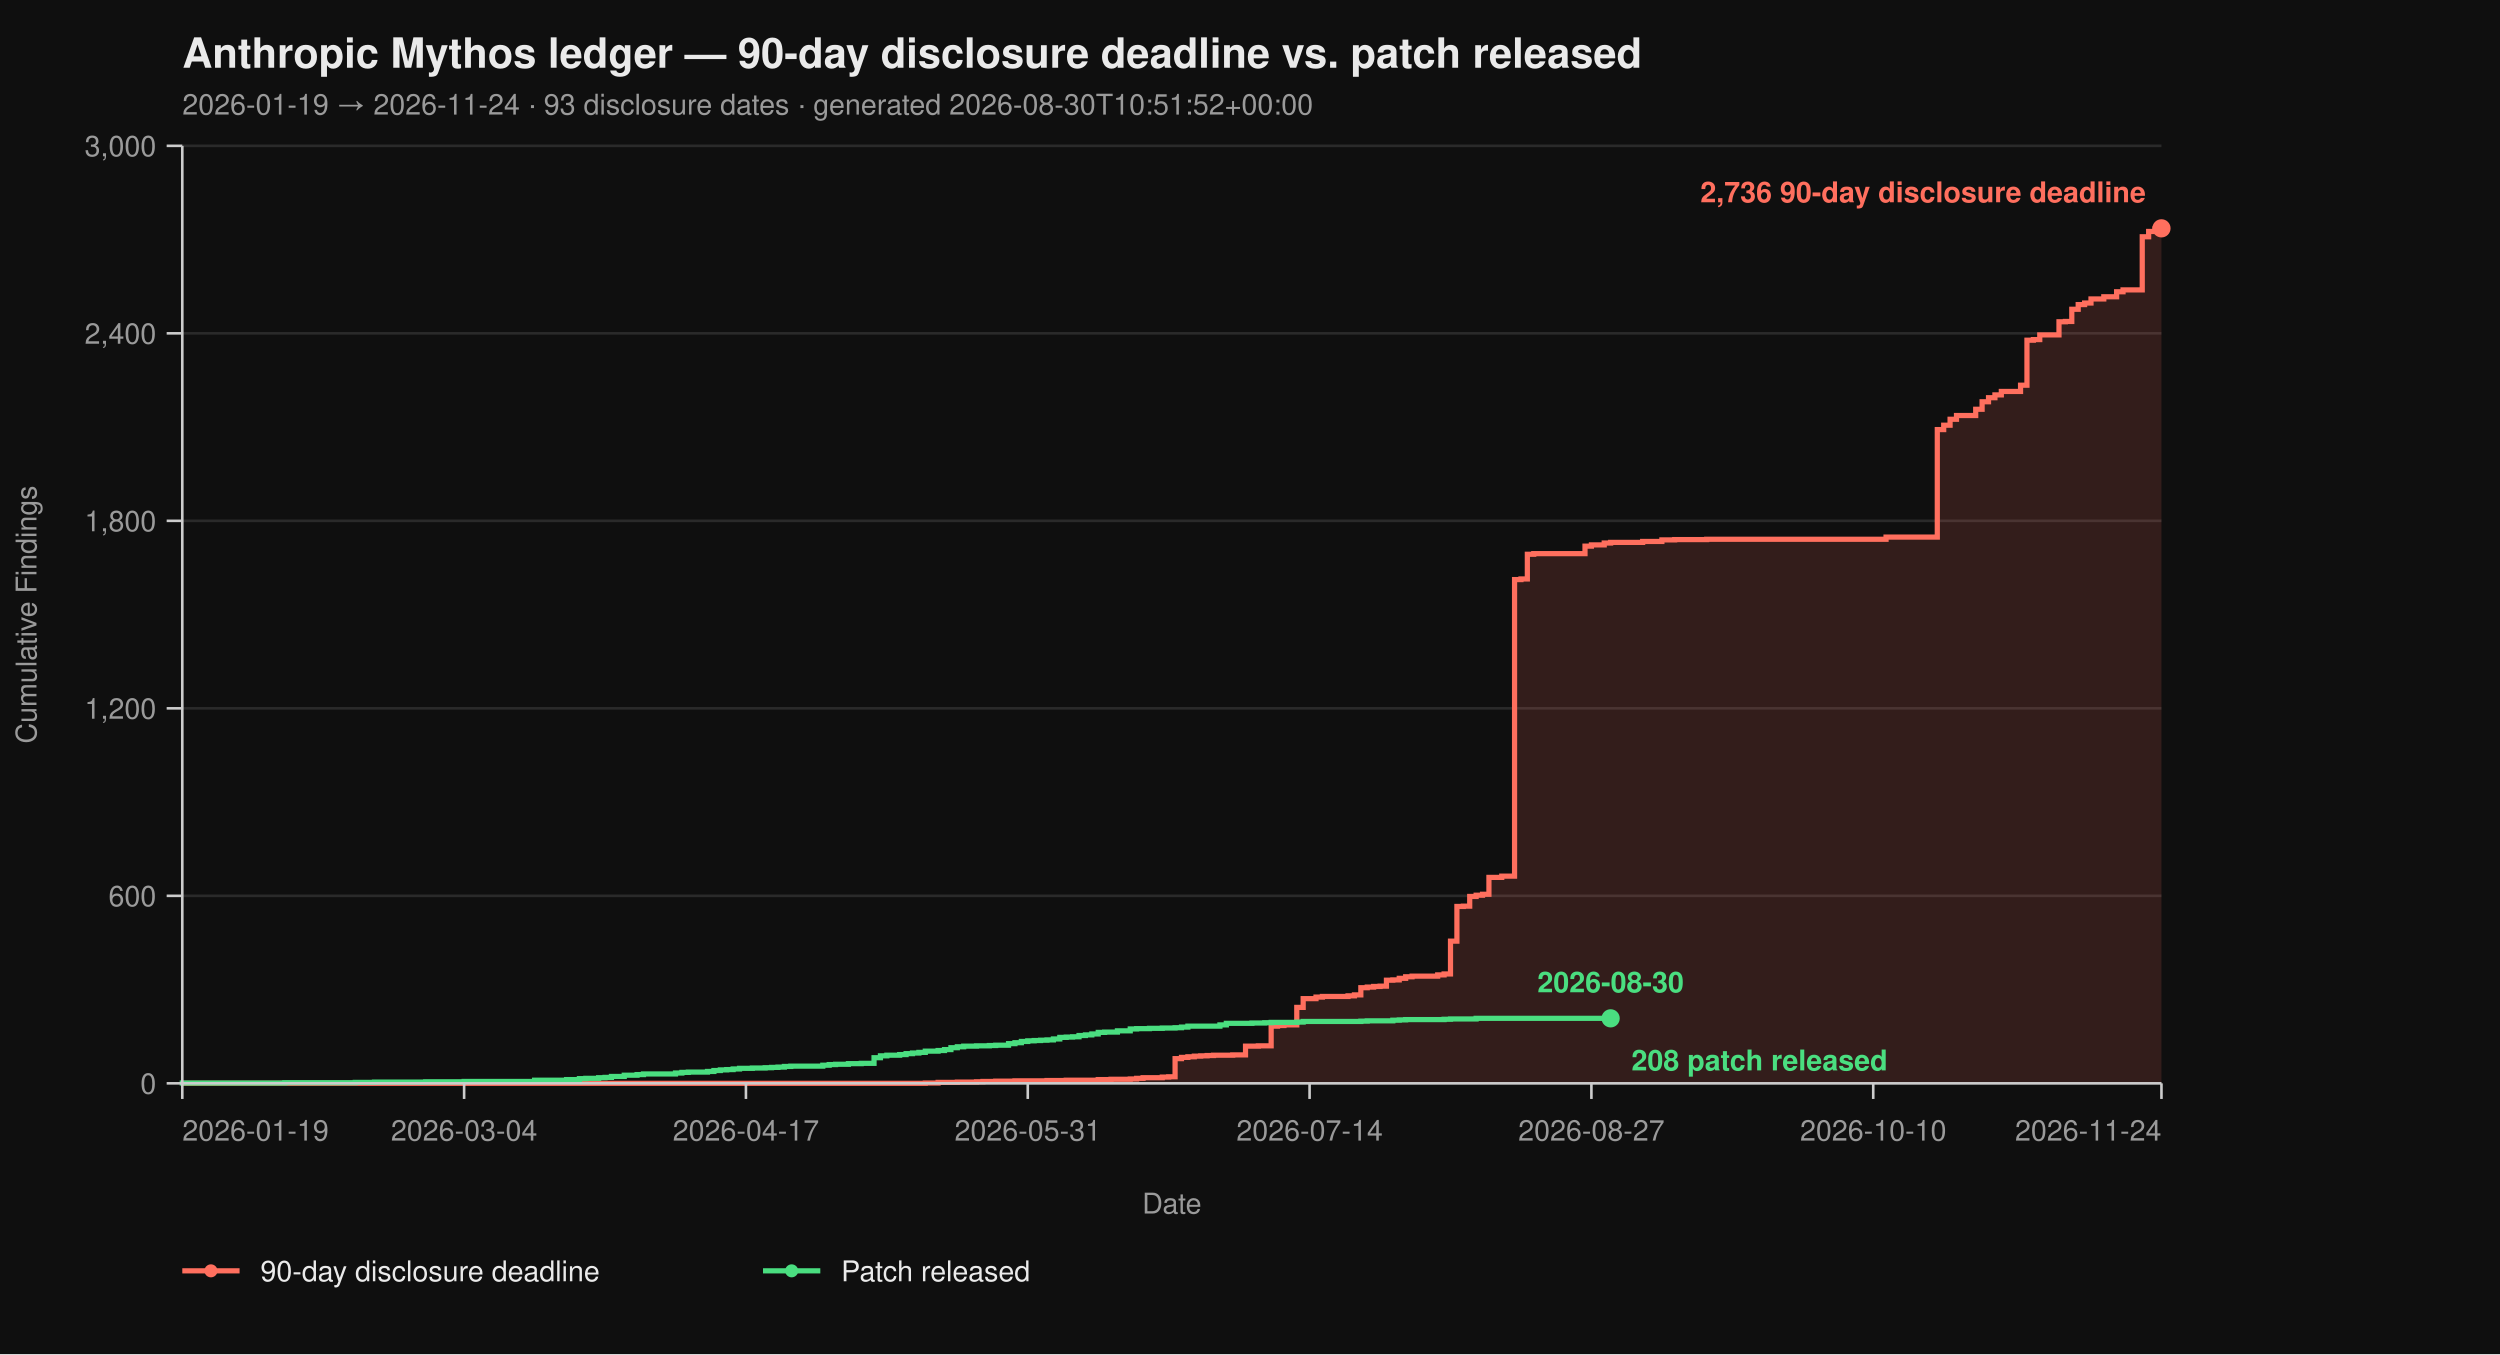
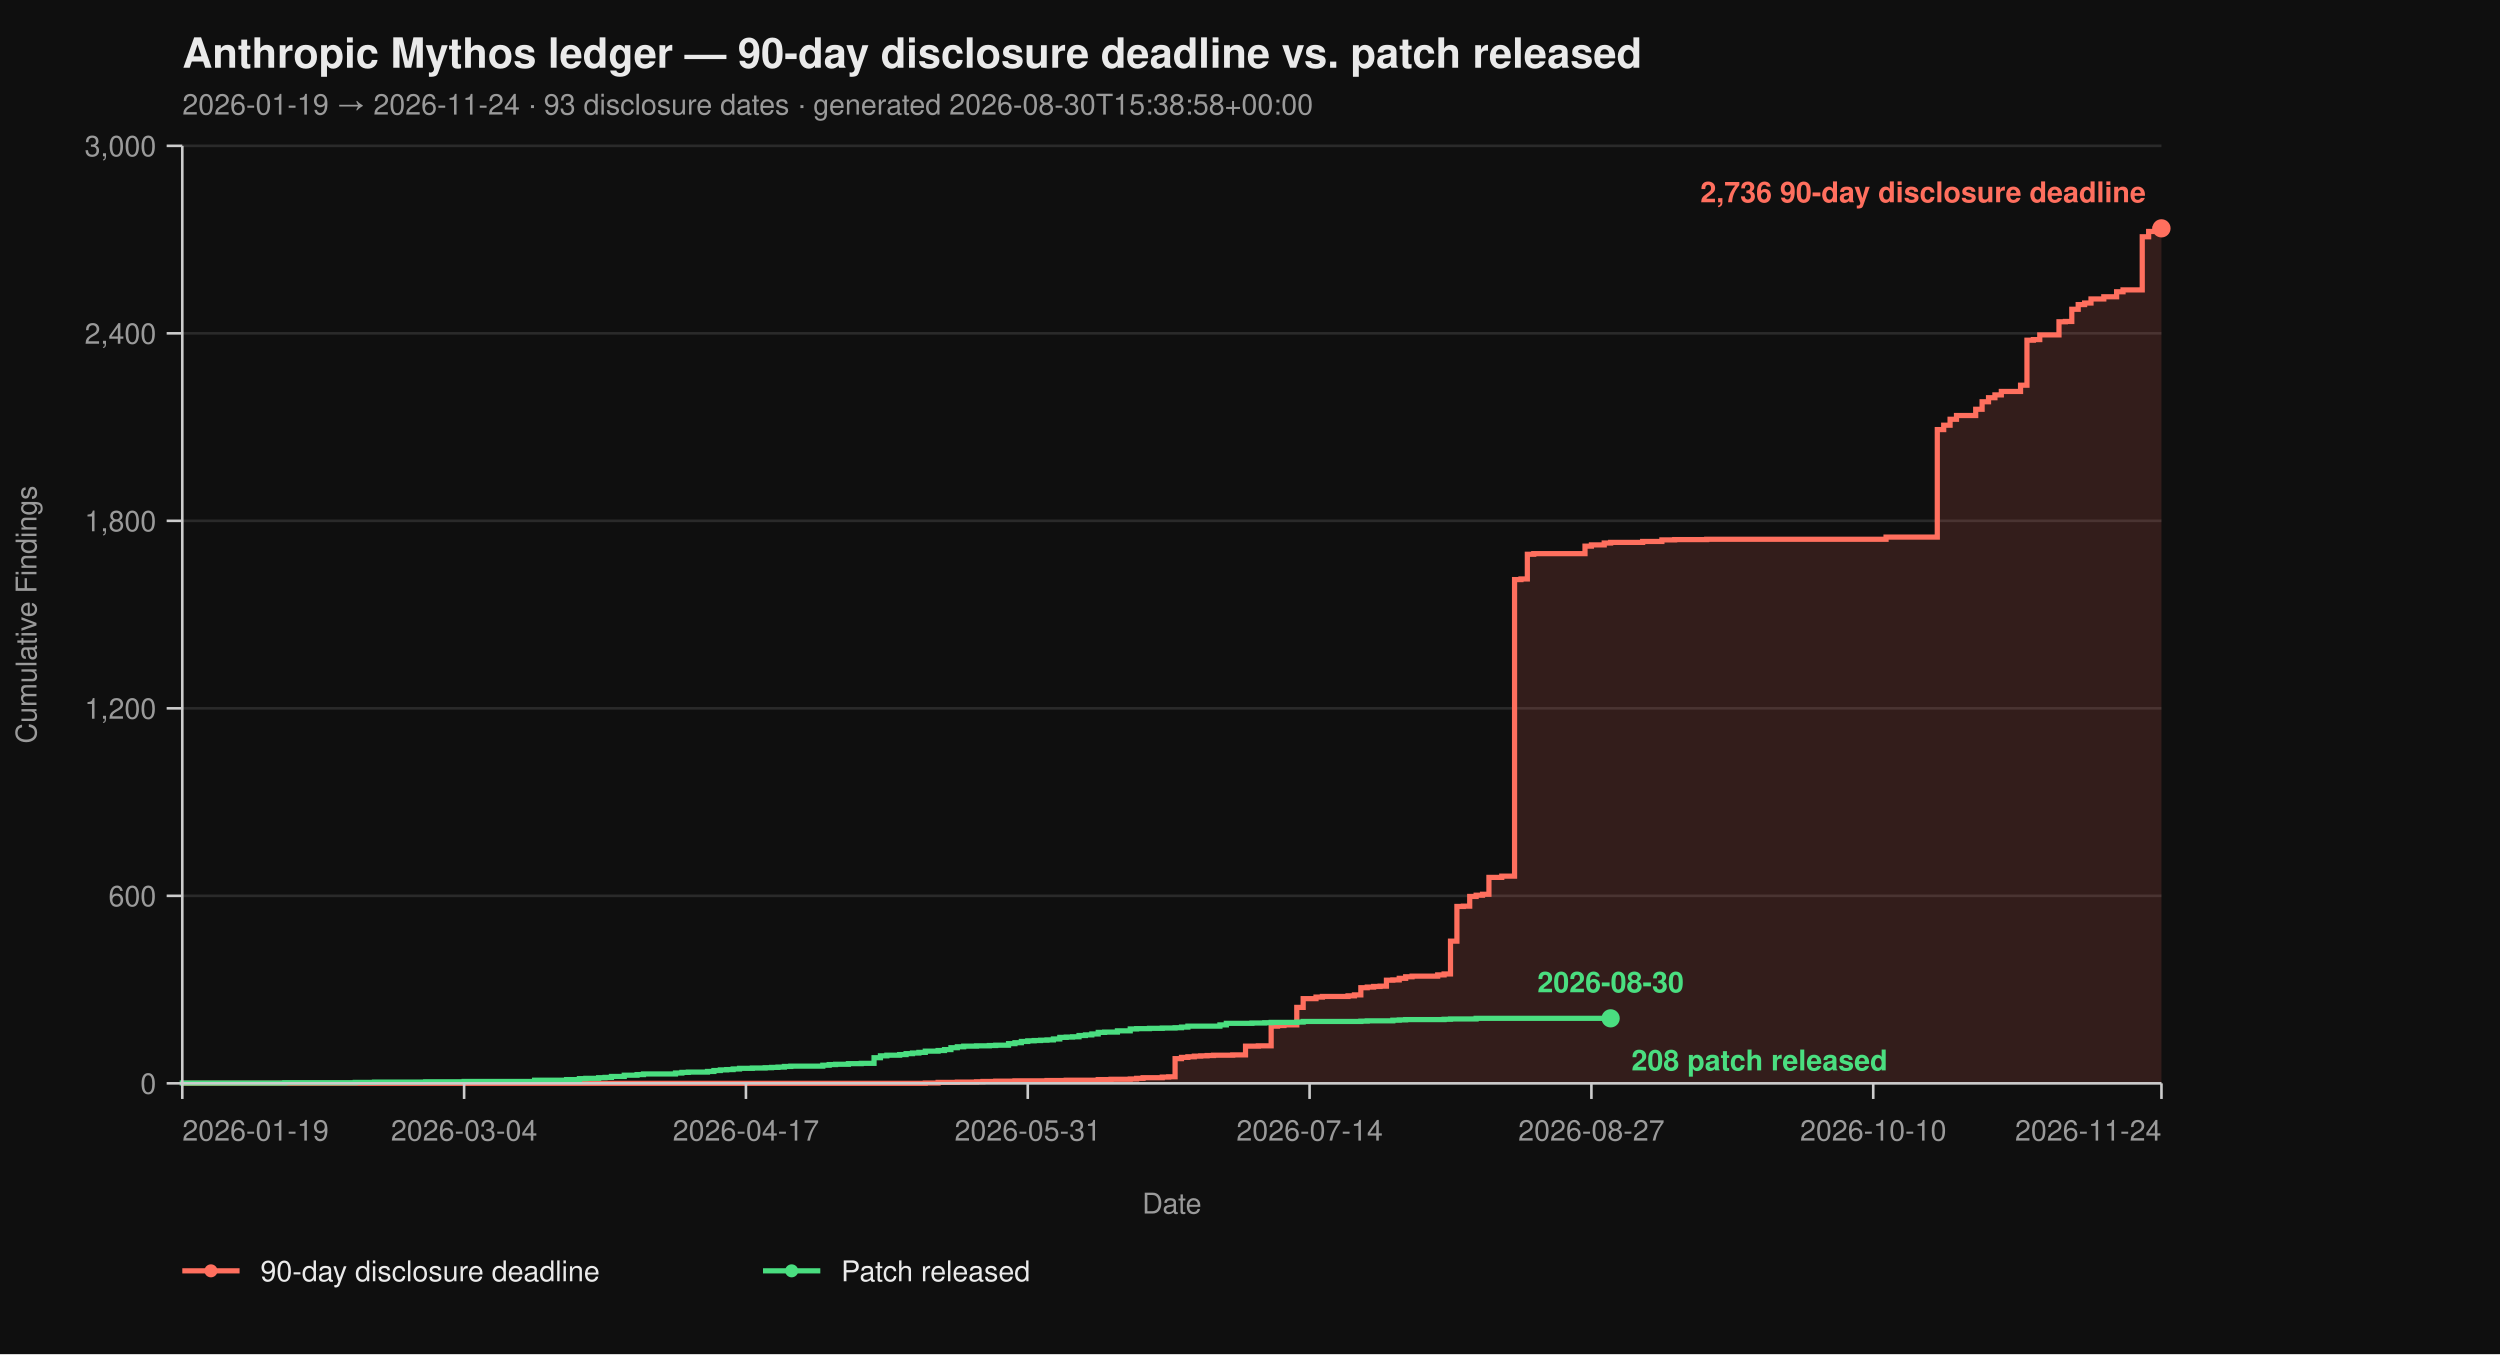
<svg xmlns="http://www.w3.org/2000/svg" viewBox="0 0 960 520" width="960" height="520" font-family="-apple-system, BlinkMacSystemFont, 'Segoe UI', Helvetica, Arial, sans-serif">
  <rect width="100%" height="100%" fill="#0f0f0f" />
  <text x="70" y="26" fill="#eaeaea" font-size="16" font-weight="700">Anthropic Mythos ledger — 90-day disclosure deadline vs. patch released</text>
-   <text x="70" y="44" fill="#9a9a9a" font-size="11">2026-01-19 → 2026-11-24  ·  93 disclosure dates  ·  generated 2026-08-30T10:51:52+00:00</text>
+   <text x="70" y="44" fill="#9a9a9a" font-size="11">2026-01-19 → 2026-11-24  ·  93 disclosure dates  ·  generated 2026-08-30T15:38:58+00:00</text>
  <line x1="70" y1="416.00" x2="830" y2="416.00" stroke="#2a2a2a" stroke-width="1" />
  <line x1="70" y1="344.00" x2="830" y2="344.00" stroke="#2a2a2a" stroke-width="1" />
  <line x1="70" y1="272.00" x2="830" y2="272.00" stroke="#2a2a2a" stroke-width="1" />
  <line x1="70" y1="200.00" x2="830" y2="200.00" stroke="#2a2a2a" stroke-width="1" />
  <line x1="70" y1="128.00" x2="830" y2="128.00" stroke="#2a2a2a" stroke-width="1" />
  <line x1="70" y1="56.00" x2="830" y2="56.00" stroke="#2a2a2a" stroke-width="1" />
  <path d="M 70.00 416.00 L 355.31 416.00 L 355.31 415.88 L 360.23 415.88 L 360.23 415.64 L 367.61 415.64 L 367.61 415.52 L 374.98 415.52 L 374.98 415.40 L 377.44 415.40 L 377.44 415.28 L 382.36 415.28 L 382.36 415.16 L 389.74 415.16 L 389.74 415.04 L 402.04 415.04 L 402.04 414.92 L 409.42 414.92 L 409.42 414.80 L 421.72 414.80 L 421.72 414.56 L 426.63 414.56 L 426.63 414.44 L 434.01 414.44 L 434.01 414.32 L 436.47 414.32 L 436.47 414.08 L 438.93 414.08 L 438.93 413.84 L 446.31 413.84 L 446.31 413.60 L 448.77 413.60 L 448.77 413.48 L 451.23 413.48 L 451.23 406.52 L 453.69 406.52 L 453.69 406.04 L 456.15 406.04 L 456.15 405.80 L 458.61 405.80 L 458.61 405.56 L 461.07 405.56 L 461.07 405.44 L 463.53 405.44 L 463.53 405.32 L 465.99 405.32 L 465.99 405.20 L 473.37 405.20 L 473.37 405.08 L 478.28 405.08 L 478.28 401.72 L 483.20 401.72 L 483.20 401.60 L 488.12 401.60 L 488.12 394.04 L 490.58 394.04 L 490.58 393.80 L 493.04 393.80 L 493.04 393.56 L 497.96 393.56 L 497.96 386.84 L 500.42 386.84 L 500.42 383.48 L 505.34 383.48 L 505.34 382.88 L 507.80 382.88 L 507.80 382.64 L 517.64 382.64 L 517.64 382.40 L 520.10 382.40 L 520.10 382.04 L 522.56 382.04 L 522.56 379.28 L 525.02 379.28 L 525.02 379.04 L 527.48 379.04 L 527.48 378.80 L 529.94 378.80 L 529.94 378.68 L 532.39 378.68 L 532.39 376.40 L 534.85 376.40 L 534.85 376.28 L 537.31 376.28 L 537.31 375.68 L 539.77 375.68 L 539.77 375.08 L 542.23 375.08 L 542.23 374.84 L 552.07 374.84 L 552.07 374.36 L 554.53 374.36 L 554.53 374.00 L 556.99 374.00 L 556.99 361.40 L 559.45 361.40 L 559.45 348.08 L 561.91 348.08 L 561.91 347.96 L 564.37 347.96 L 564.37 344.24 L 566.83 344.24 L 566.83 343.76 L 569.29 343.76 L 569.29 343.40 L 571.75 343.40 L 571.75 336.92 L 576.67 336.92 L 576.67 336.44 L 581.59 336.44 L 581.59 222.56 L 584.05 222.56 L 584.05 222.32 L 586.50 222.32 L 586.50 212.84 L 588.96 212.84 L 588.96 212.60 L 608.64 212.60 L 608.64 209.72 L 611.10 209.72 L 611.10 209.24 L 616.02 209.24 L 616.02 208.52 L 618.48 208.52 L 618.48 208.28 L 630.78 208.28 L 630.78 207.92 L 638.16 207.92 L 638.16 207.32 L 643.07 207.32 L 643.07 207.20 L 655.37 207.20 L 655.37 207.08 L 724.24 207.08 L 724.24 206.24 L 743.92 206.24 L 743.92 164.96 L 746.38 164.96 L 746.38 163.28 L 748.83 163.28 L 748.83 161.00 L 751.29 161.00 L 751.29 159.56 L 758.67 159.56 L 758.67 157.16 L 761.13 157.16 L 761.13 154.28 L 763.59 154.28 L 763.59 152.72 L 766.05 152.72 L 766.05 151.64 L 768.51 151.64 L 768.51 150.32 L 775.89 150.32 L 775.89 147.92 L 778.35 147.92 L 778.35 130.64 L 780.81 130.64 L 780.81 130.40 L 783.27 130.40 L 783.27 128.60 L 790.65 128.60 L 790.65 123.56 L 793.11 123.56 L 793.11 123.44 L 795.57 123.44 L 795.57 118.76 L 798.03 118.76 L 798.03 116.96 L 800.49 116.96 L 800.49 116.36 L 802.94 116.36 L 802.94 114.80 L 807.86 114.80 L 807.86 113.96 L 812.78 113.96 L 812.78 112.04 L 815.24 112.04 L 815.24 111.32 L 822.62 111.32 L 822.62 90.92 L 825.08 90.92 L 825.08 88.88 L 827.54 88.88 L 827.54 87.92 L 830.00 87.92 L 830.00 87.68 L 830.00 87.68 L 830.00 416.00 Z" fill="#ff6f5e26" stroke="none" />
  <path d="M 70.00 416.00 L 355.31 416.00 L 355.31 415.88 L 360.23 415.88 L 360.23 415.64 L 367.61 415.64 L 367.61 415.52 L 374.98 415.52 L 374.98 415.40 L 377.44 415.40 L 377.44 415.28 L 382.36 415.28 L 382.36 415.16 L 389.74 415.16 L 389.74 415.04 L 402.04 415.04 L 402.04 414.92 L 409.42 414.92 L 409.42 414.80 L 421.72 414.80 L 421.72 414.56 L 426.63 414.56 L 426.63 414.44 L 434.01 414.44 L 434.01 414.32 L 436.47 414.32 L 436.47 414.08 L 438.93 414.08 L 438.93 413.84 L 446.31 413.84 L 446.31 413.60 L 448.77 413.60 L 448.77 413.48 L 451.23 413.48 L 451.23 406.52 L 453.69 406.52 L 453.69 406.04 L 456.15 406.04 L 456.15 405.80 L 458.61 405.80 L 458.61 405.56 L 461.07 405.56 L 461.07 405.44 L 463.53 405.44 L 463.53 405.32 L 465.99 405.32 L 465.99 405.20 L 473.37 405.20 L 473.37 405.08 L 478.28 405.08 L 478.28 401.72 L 483.20 401.72 L 483.20 401.60 L 488.12 401.60 L 488.12 394.04 L 490.58 394.04 L 490.58 393.80 L 493.04 393.80 L 493.04 393.56 L 497.96 393.56 L 497.96 386.84 L 500.42 386.84 L 500.42 383.48 L 505.34 383.48 L 505.34 382.88 L 507.80 382.88 L 507.80 382.64 L 517.64 382.64 L 517.64 382.40 L 520.10 382.40 L 520.10 382.04 L 522.56 382.04 L 522.56 379.28 L 525.02 379.28 L 525.02 379.04 L 527.48 379.04 L 527.48 378.80 L 529.94 378.80 L 529.94 378.68 L 532.39 378.68 L 532.39 376.40 L 534.85 376.40 L 534.85 376.28 L 537.31 376.28 L 537.31 375.68 L 539.77 375.68 L 539.77 375.08 L 542.23 375.08 L 542.23 374.84 L 552.07 374.84 L 552.07 374.36 L 554.53 374.36 L 554.53 374.00 L 556.99 374.00 L 556.99 361.40 L 559.45 361.40 L 559.45 348.08 L 561.91 348.08 L 561.91 347.96 L 564.37 347.96 L 564.37 344.24 L 566.83 344.24 L 566.83 343.76 L 569.29 343.76 L 569.29 343.40 L 571.75 343.40 L 571.75 336.92 L 576.67 336.92 L 576.67 336.44 L 581.59 336.44 L 581.59 222.56 L 584.05 222.56 L 584.05 222.32 L 586.50 222.32 L 586.50 212.84 L 588.96 212.84 L 588.96 212.60 L 608.64 212.60 L 608.64 209.72 L 611.10 209.72 L 611.10 209.24 L 616.02 209.24 L 616.02 208.52 L 618.48 208.52 L 618.48 208.28 L 630.78 208.28 L 630.78 207.92 L 638.16 207.92 L 638.16 207.32 L 643.07 207.32 L 643.07 207.20 L 655.37 207.20 L 655.37 207.08 L 724.24 207.08 L 724.24 206.24 L 743.92 206.24 L 743.92 164.96 L 746.38 164.96 L 746.38 163.28 L 748.83 163.28 L 748.83 161.00 L 751.29 161.00 L 751.29 159.56 L 758.67 159.56 L 758.67 157.16 L 761.13 157.16 L 761.13 154.28 L 763.59 154.28 L 763.59 152.72 L 766.05 152.72 L 766.05 151.64 L 768.51 151.64 L 768.51 150.32 L 775.89 150.32 L 775.89 147.92 L 778.35 147.92 L 778.35 130.64 L 780.81 130.64 L 780.81 130.40 L 783.27 130.40 L 783.27 128.60 L 790.65 128.60 L 790.65 123.56 L 793.11 123.56 L 793.11 123.44 L 795.57 123.44 L 795.57 118.76 L 798.03 118.76 L 798.03 116.96 L 800.49 116.96 L 800.49 116.36 L 802.94 116.36 L 802.94 114.80 L 807.86 114.80 L 807.86 113.96 L 812.78 113.96 L 812.78 112.04 L 815.24 112.04 L 815.24 111.32 L 822.62 111.32 L 822.62 90.92 L 825.08 90.92 L 825.08 88.88 L 827.54 88.88 L 827.54 87.92 L 830.00 87.92 L 830.00 87.68 L 830.00 87.68" fill="none" stroke="#ff6f5e" stroke-width="2" stroke-linejoin="miter" stroke-linecap="butt" />
  <path d="M 70.00 416.00 L 70.00 416.00 L 70.00 415.88 L 109.35 415.88 L 109.35 415.76 L 136.41 415.76 L 136.41 415.64 L 143.79 415.64 L 143.79 415.52 L 163.46 415.52 L 163.46 415.40 L 178.22 415.40 L 178.22 415.28 L 205.28 415.28 L 205.28 414.80 L 217.57 414.80 L 217.57 414.56 L 222.49 414.56 L 222.49 414.20 L 224.95 414.20 L 224.95 414.08 L 229.87 414.08 L 229.87 413.84 L 232.33 413.84 L 232.33 413.72 L 234.79 413.72 L 234.79 413.36 L 239.71 413.36 L 239.71 412.88 L 244.63 412.88 L 244.63 412.64 L 247.09 412.64 L 247.09 412.40 L 259.39 412.40 L 259.39 412.04 L 261.84 412.04 L 261.84 411.80 L 264.30 411.80 L 264.30 411.68 L 271.68 411.68 L 271.68 411.44 L 274.14 411.44 L 274.14 411.08 L 276.60 411.08 L 276.60 410.84 L 279.06 410.84 L 279.06 410.72 L 281.52 410.72 L 281.52 410.48 L 283.98 410.48 L 283.98 410.24 L 288.90 410.24 L 288.90 410.12 L 293.82 410.12 L 293.82 410.00 L 296.28 410.00 L 296.28 409.88 L 298.74 409.88 L 298.74 409.76 L 301.20 409.76 L 301.20 409.52 L 303.66 409.52 L 303.66 409.40 L 315.95 409.40 L 315.95 409.04 L 318.41 409.04 L 318.41 408.80 L 320.87 408.80 L 320.87 408.68 L 325.79 408.68 L 325.79 408.44 L 330.71 408.44 L 330.71 408.32 L 335.63 408.32 L 335.63 406.16 L 338.09 406.16 L 338.09 405.44 L 340.55 405.44 L 340.55 405.20 L 345.47 405.20 L 345.47 404.96 L 347.93 404.96 L 347.93 404.60 L 350.39 404.60 L 350.39 404.36 L 352.85 404.36 L 352.85 404.12 L 355.31 404.12 L 355.31 403.64 L 360.23 403.64 L 360.23 403.40 L 362.69 403.40 L 362.69 403.04 L 365.15 403.04 L 365.15 402.32 L 367.61 402.32 L 367.61 401.96 L 370.06 401.96 L 370.06 401.72 L 374.98 401.72 L 374.98 401.60 L 379.90 401.60 L 379.90 401.48 L 382.36 401.48 L 382.36 401.36 L 387.28 401.36 L 387.28 400.76 L 389.74 400.76 L 389.74 400.40 L 392.20 400.40 L 392.20 399.92 L 394.66 399.92 L 394.66 399.68 L 397.12 399.68 L 397.12 399.56 L 399.58 399.56 L 399.58 399.44 L 402.04 399.44 L 402.04 399.32 L 404.50 399.32 L 404.50 398.96 L 406.96 398.96 L 406.96 398.36 L 409.42 398.36 L 409.42 398.24 L 411.88 398.24 L 411.88 398.12 L 414.34 398.12 L 414.34 397.64 L 416.80 397.64 L 416.80 397.40 L 419.26 397.40 L 419.26 397.04 L 421.72 397.04 L 421.72 396.44 L 424.17 396.44 L 424.17 396.32 L 429.09 396.32 L 429.09 395.84 L 434.01 395.84 L 434.01 395.12 L 436.47 395.12 L 436.47 395.00 L 441.39 395.00 L 441.39 394.88 L 446.31 394.88 L 446.31 394.76 L 451.23 394.76 L 451.23 394.64 L 453.69 394.64 L 453.69 394.40 L 456.15 394.40 L 456.15 394.04 L 468.45 394.04 L 468.45 393.56 L 470.91 393.56 L 470.91 392.96 L 480.74 392.96 L 480.74 392.84 L 485.66 392.84 L 485.66 392.72 L 488.12 392.72 L 488.12 392.60 L 497.96 392.60 L 497.96 392.48 L 500.42 392.48 L 500.42 392.24 L 522.56 392.24 L 522.56 392.12 L 525.02 392.12 L 525.02 392.00 L 534.85 392.00 L 534.85 391.76 L 537.31 391.76 L 537.31 391.64 L 539.77 391.64 L 539.77 391.52 L 554.53 391.52 L 554.53 391.40 L 556.99 391.40 L 556.99 391.28 L 566.83 391.28 L 566.83 391.04 L 618.48 391.04" fill="none" stroke="#4ade80" stroke-width="2" stroke-linejoin="miter" stroke-linecap="butt" />
  <line x1="70" y1="56" x2="70" y2="416" stroke="#cccccc" stroke-width="1" />
  <line x1="70" y1="416" x2="830" y2="416" stroke="#cccccc" stroke-width="1" />
  <line x1="64" y1="416.00" x2="70" y2="416.00" stroke="#cccccc" stroke-width="1" />
  <line x1="64" y1="344.00" x2="70" y2="344.00" stroke="#cccccc" stroke-width="1" />
  <line x1="64" y1="272.00" x2="70" y2="272.00" stroke="#cccccc" stroke-width="1" />
  <line x1="64" y1="200.00" x2="70" y2="200.00" stroke="#cccccc" stroke-width="1" />
  <line x1="64" y1="128.00" x2="70" y2="128.00" stroke="#cccccc" stroke-width="1" />
  <line x1="64" y1="56.00" x2="70" y2="56.00" stroke="#cccccc" stroke-width="1" />
  <text x="60" y="420.00" text-anchor="end" fill="#9a9a9a" font-size="11">0</text>
  <text x="60" y="348.00" text-anchor="end" fill="#9a9a9a" font-size="11">600</text>
  <text x="60" y="276.00" text-anchor="end" fill="#9a9a9a" font-size="11">1,200</text>
  <text x="60" y="204.00" text-anchor="end" fill="#9a9a9a" font-size="11">1,800</text>
  <text x="60" y="132.00" text-anchor="end" fill="#9a9a9a" font-size="11">2,400</text>
  <text x="60" y="60.00" text-anchor="end" fill="#9a9a9a" font-size="11">3,000</text>
  <text x="14" y="236.00" fill="#9a9a9a" font-size="11" transform="rotate(-90 14 236.00)" text-anchor="middle">Cumulative Findings</text>
  <line x1="70.00" y1="416" x2="70.00" y2="422" stroke="#cccccc" stroke-width="1" />
  <line x1="178.22" y1="416" x2="178.22" y2="422" stroke="#cccccc" stroke-width="1" />
  <line x1="286.44" y1="416" x2="286.44" y2="422" stroke="#cccccc" stroke-width="1" />
  <line x1="394.66" y1="416" x2="394.66" y2="422" stroke="#cccccc" stroke-width="1" />
  <line x1="502.88" y1="416" x2="502.88" y2="422" stroke="#cccccc" stroke-width="1" />
  <line x1="611.10" y1="416" x2="611.10" y2="422" stroke="#cccccc" stroke-width="1" />
  <line x1="719.32" y1="416" x2="719.32" y2="422" stroke="#cccccc" stroke-width="1" />
  <line x1="830.00" y1="416" x2="830.00" y2="422" stroke="#cccccc" stroke-width="1" />
  <text x="70.00" y="438" text-anchor="start" fill="#9a9a9a" font-size="11">2026-01-19</text>
  <text x="178.22" y="438" text-anchor="middle" fill="#9a9a9a" font-size="11">2026-03-04</text>
  <text x="286.44" y="438" text-anchor="middle" fill="#9a9a9a" font-size="11">2026-04-17</text>
  <text x="394.66" y="438" text-anchor="middle" fill="#9a9a9a" font-size="11">2026-05-31</text>
  <text x="502.88" y="438" text-anchor="middle" fill="#9a9a9a" font-size="11">2026-07-14</text>
  <text x="611.10" y="438" text-anchor="middle" fill="#9a9a9a" font-size="11">2026-08-27</text>
  <text x="719.32" y="438" text-anchor="middle" fill="#9a9a9a" font-size="11">2026-10-10</text>
  <text x="830.00" y="438" text-anchor="end" fill="#9a9a9a" font-size="11">2026-11-24</text>
  <text x="450.00" y="466" fill="#9a9a9a" font-size="11" text-anchor="middle">Date</text>
  <circle cx="830.00" cy="87.68" r="3.5" fill="#ff6f5e" />
  <text x="824.00" y="77.68" text-anchor="end" fill="#ff6f5e" font-size="11" font-weight="600">2,736 90-day disclosure deadline</text>
  <circle cx="618.48" cy="391.04" r="3.5" fill="#4ade80" />
  <text x="626.48" y="411.04" text-anchor="start" fill="#4ade80" font-size="11" font-weight="600">208 patch released</text>
  <text x="618.48" y="381.04" text-anchor="middle" fill="#4ade80" font-size="11" font-weight="600">2026-08-30</text>
  <line x1="70" y1="488" x2="92" y2="488" stroke="#ff6f5e" stroke-width="2" />
  <circle cx="81" cy="488" r="2.5" fill="#ff6f5e" />
  <text x="100" y="492" fill="#eaeaea" font-size="11">90-day disclosure deadline</text>
  <line x1="293.0" y1="488" x2="315.0" y2="488" stroke="#4ade80" stroke-width="2" />
  <circle cx="304.0" cy="488" r="2.5" fill="#4ade80" />
  <text x="323.0" y="492" fill="#eaeaea" font-size="11">Patch released</text>
</svg>
